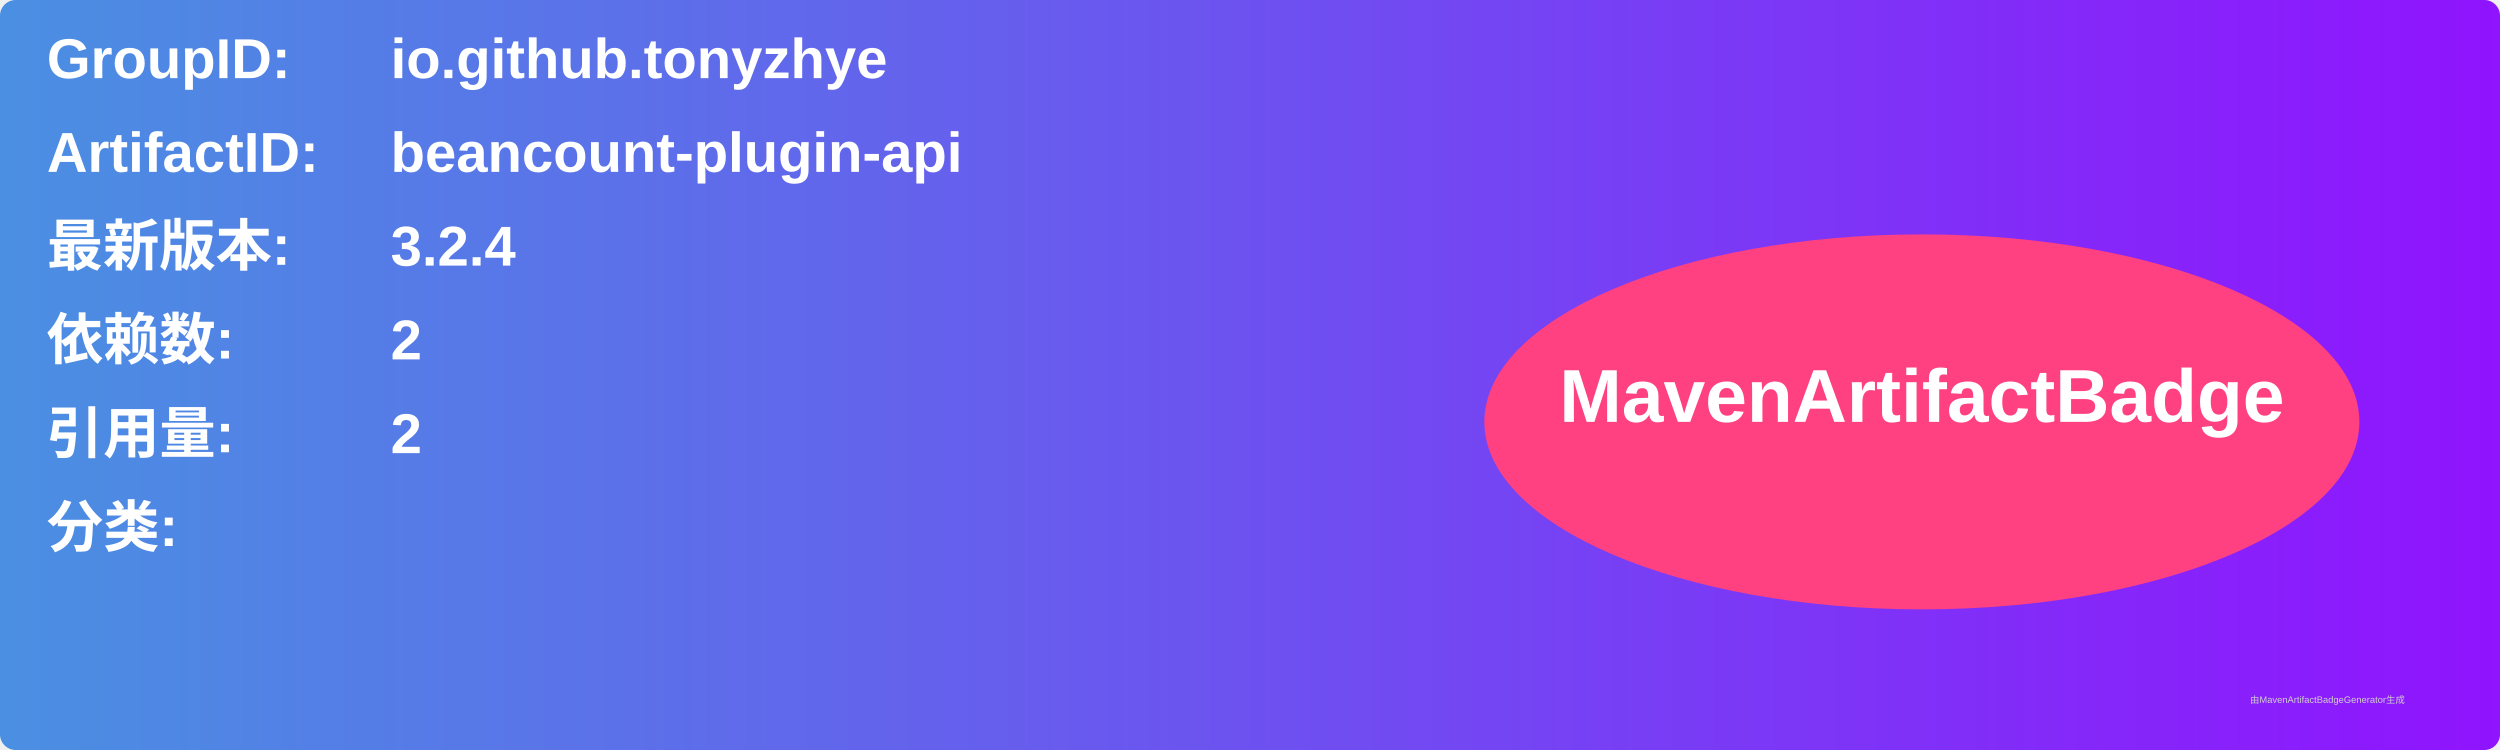
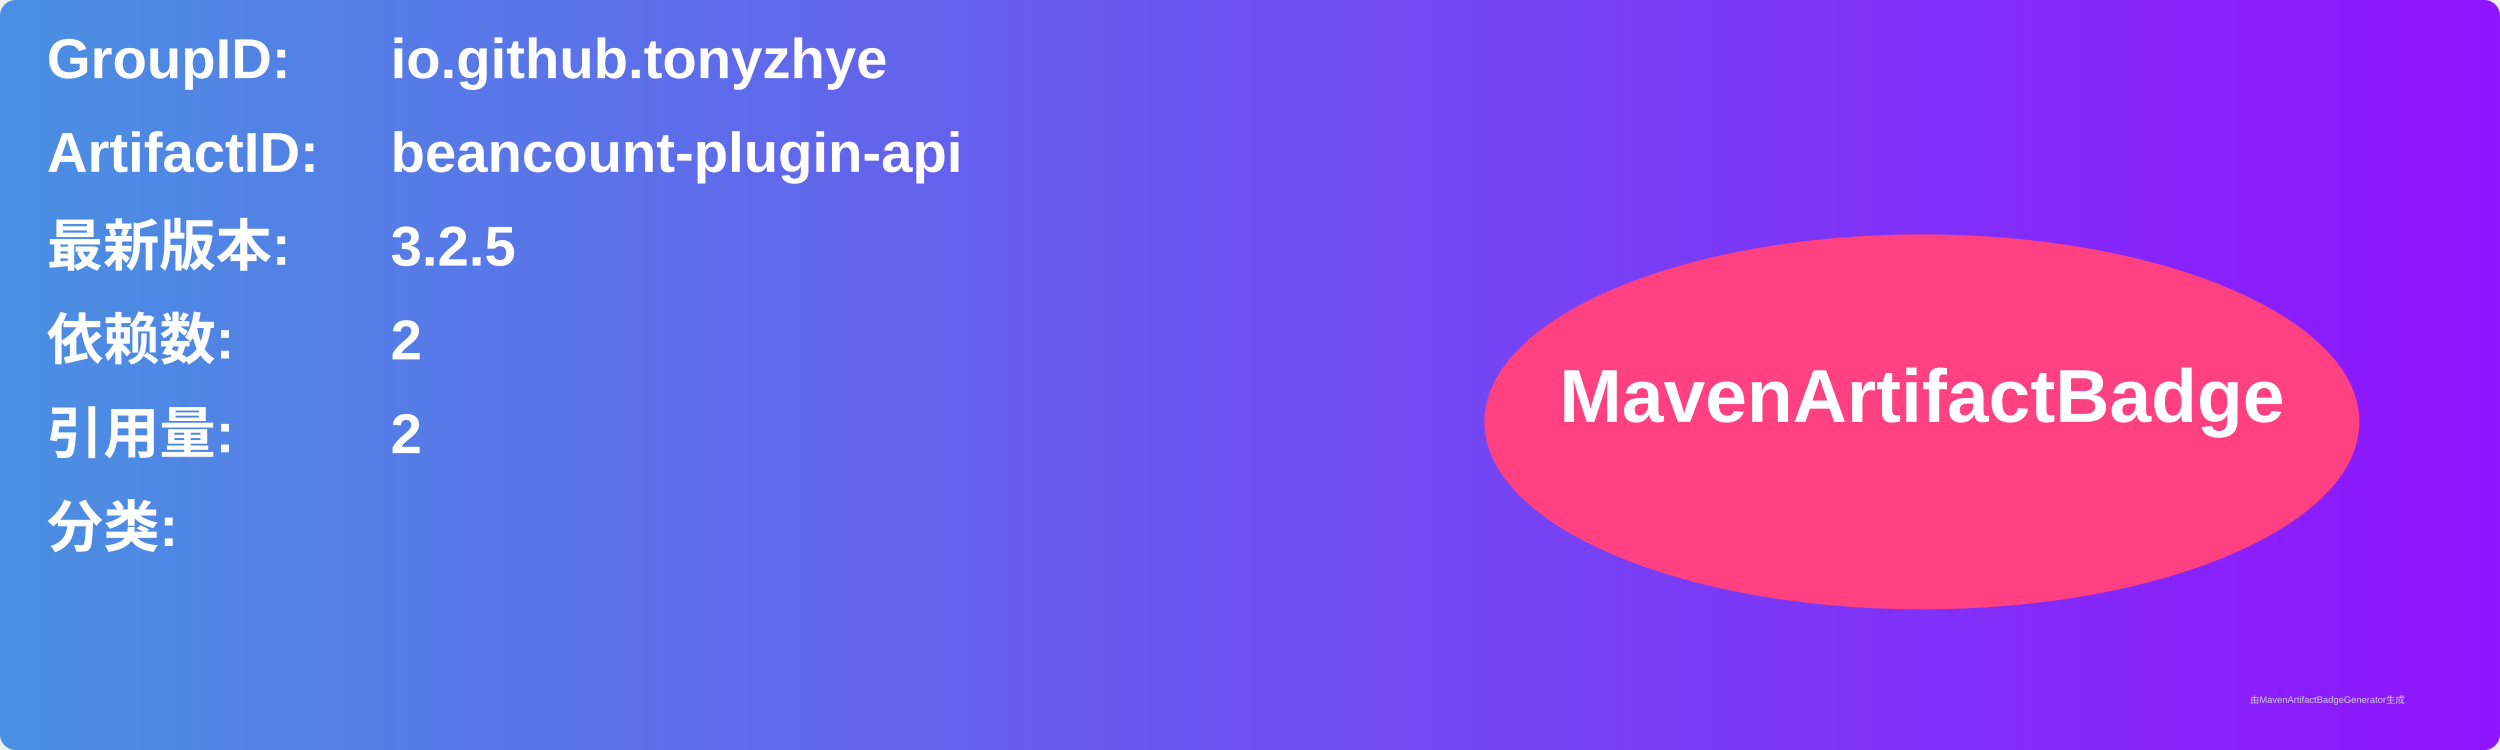
<svg xmlns="http://www.w3.org/2000/svg" width="800" height="240" viewBox="0 0 800 240">
  <linearGradient id="grad" x1="0%" y1="0%" x2="100%" y2="0%">
    <stop offset="0%" stop-color="#4a90e2" />
    <stop offset="100%" stop-color="#9013fe" />
  </linearGradient>
  <rect width="100%" height="100%" rx="5" ry="5" fill="url(#grad)" />
  <g transform="translate(15, 15)">
    <text x="0" y="10" font-family="Arial" font-size="18" fill="white" font-weight="bold" width="260">GroupID:</text>
    <text x="110" y="10" font-family="Arial" font-size="18" fill="white" font-weight="bold" width="460">io.github.tonyzhye</text>
    <text x="0" y="40" font-family="Arial" font-size="18" fill="white" font-weight="bold" width="260">ArtifactID:</text>
    <text x="110" y="40" font-family="Arial" font-size="18" fill="white" font-weight="bold" width="460">beancount-plugin-api</text>
    <text x="0" y="70" font-family="Arial" font-size="18" fill="white" font-weight="bold">最新版本:</text>
    <text x="110" y="70" font-family="Arial" font-size="18" fill="white" font-weight="bold">
-       <tspan font-weight="bold">3.2.4</tspan>
+       <tspan font-weight="bold">3.2.5</tspan>
    </text>
    <text x="0" y="100" font-family="Arial" font-size="18" fill="white" font-weight="bold">依赖数: </text>
    <text x="110" y="100" font-family="Arial" font-size="18" fill="white">
      <tspan font-weight="bold">2</tspan>
    </text>
    <text x="0" y="130" font-family="Arial" font-size="18" fill="white" font-weight="bold">引用量: </text>
    <text x="110" y="130" font-family="Arial" font-size="18" fill="white">
      <tspan font-weight="bold">2</tspan>
    </text>
    <text x="0" y="160" font-family="Arial" font-size="18" fill="white" font-weight="bold">分类:</text>
    <text x="10" y="190" font-family="Arial" font-size="10" fill="white">
      <tspan font-weight="bold" />
    </text>
    <ellipse cx="600" cy="120" rx="140" ry="60" fill="#ff4081" />
    <text x="600" y="120" text-anchor="middle" font-family="Arial" font-size="24" fill="white" font-weight="bold">MavenArtifactBadge</text>
  </g>
  <text x="720" y="225" font-family="Arial" font-size="3" fill="#d0d0d0">由MavenArtifactBadgeGenerator生成</text>
</svg>
